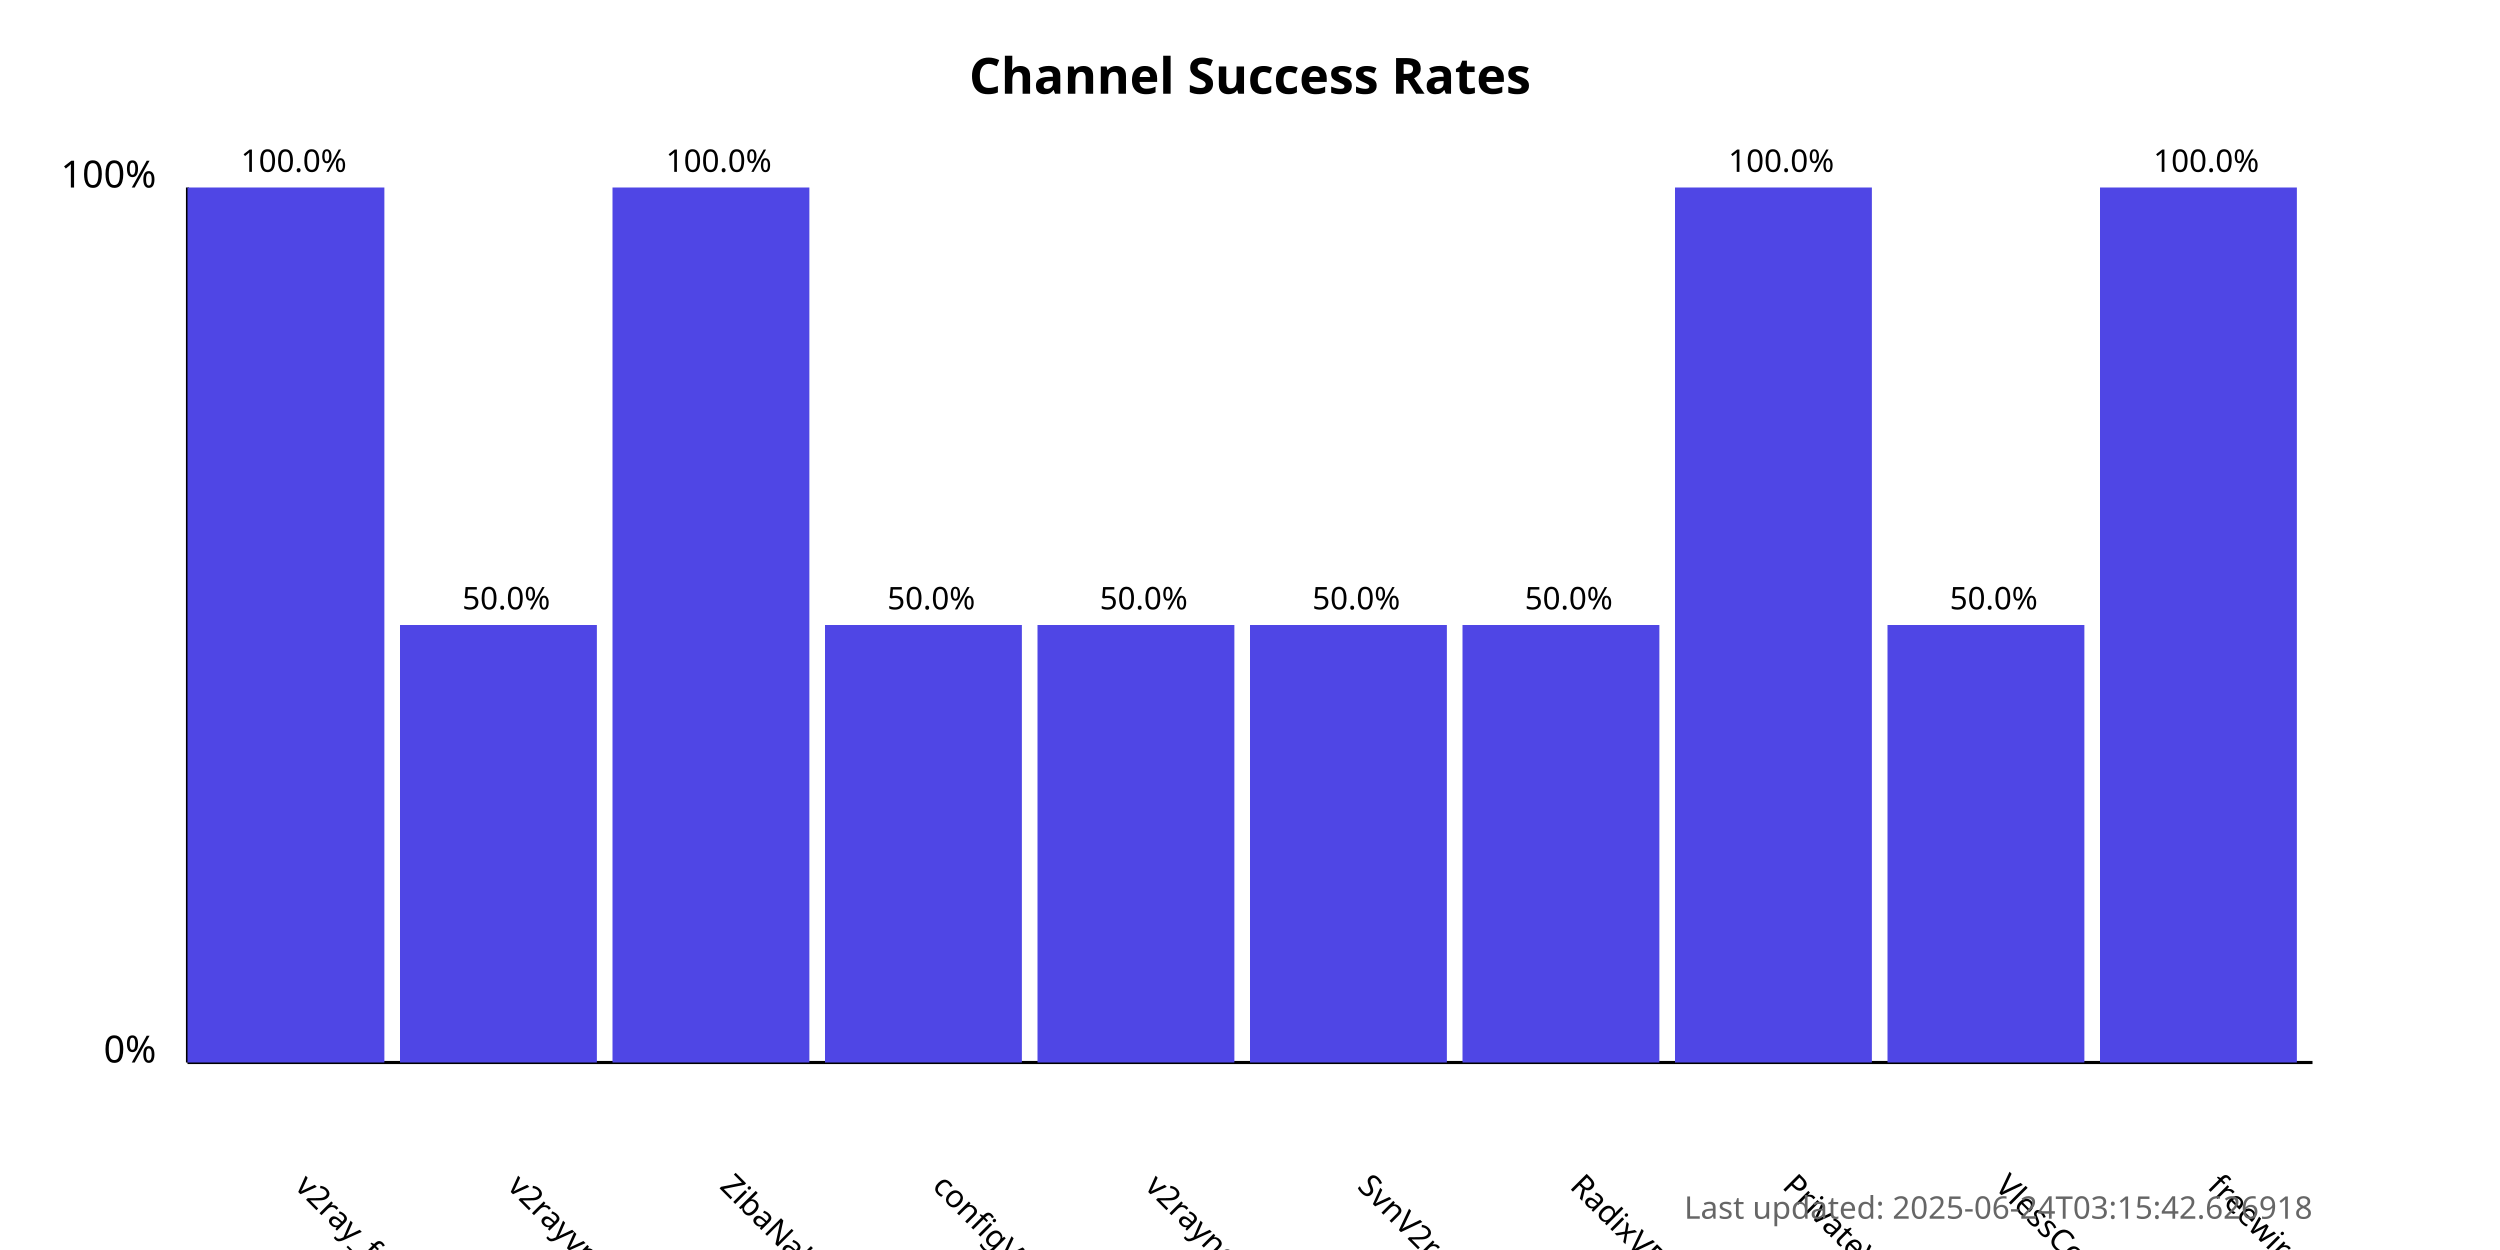
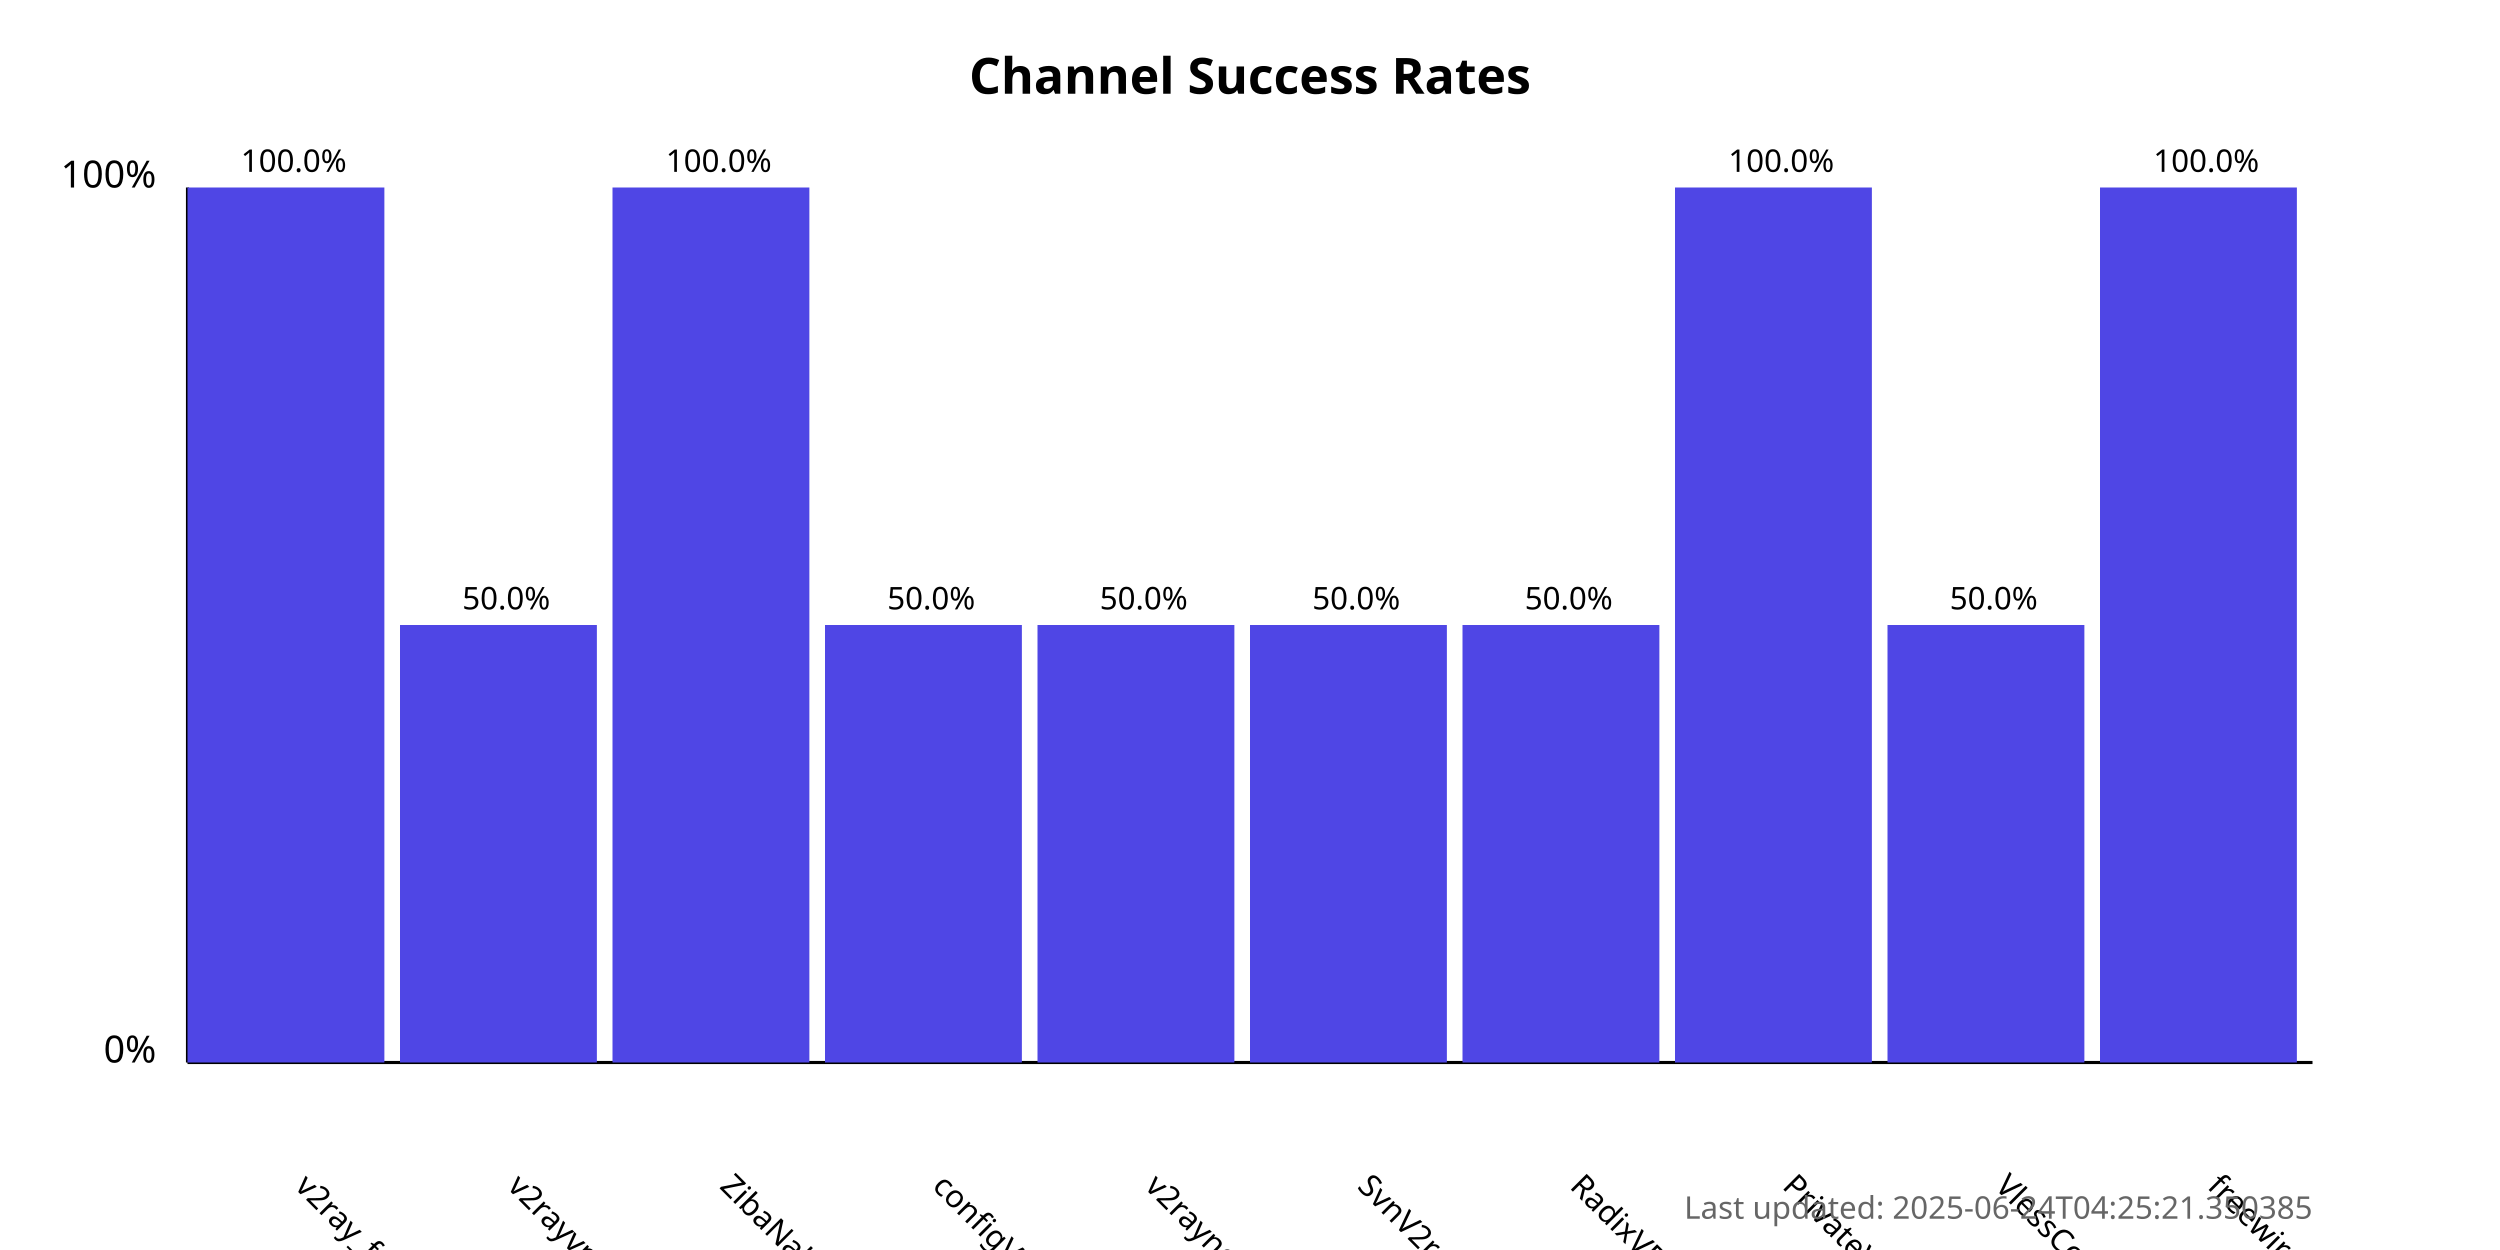
<svg xmlns="http://www.w3.org/2000/svg" width="800" height="400">
  <style>
            .chart-title { font: bold 16px sans-serif; }
            .axis-label { font: 12px sans-serif; }
            .tick-label { font: 10px sans-serif; }
            .bar { fill: #4f46e5; }
            .bar:hover { fill: #6366f1; }
            .timestamp { font: 10px sans-serif; fill: #666; }
        </style>
  <text x="400.0" y="30" text-anchor="middle" class="chart-title">
            Channel Success Rates
        </text>
  <line x1="60" y1="340" x2="60" y2="60" stroke="black" stroke-width="1" />
  <line x1="60" y1="340" x2="740" y2="340" stroke="black" stroke-width="1" />
  <text x="50" y="340" text-anchor="end" class="axis-label">0%</text>
  <text x="50" y="60" text-anchor="end" class="axis-label">100%</text>
  <g>
    <rect x="60" y="60.0" width="63.0" height="280.0" class="bar" />
    <text x="94.0" y="380" transform="rotate(45, 94.0, 380)" text-anchor="start" class="tick-label">
                v2ray_free_conf
            </text>
    <text x="94.0" y="55.0" text-anchor="middle" class="tick-label">
                100.0%
            </text>
  </g>
  <g>
    <rect x="128.0" y="200.0" width="63.0" height="140.0" class="bar" />
    <text x="162.0" y="380" transform="rotate(45, 162.0, 380)" text-anchor="start" class="tick-label">
                v2rayvpno
            </text>
    <text x="162.0" y="195.0" text-anchor="middle" class="tick-label">
                50.0%
            </text>
  </g>
  <g>
    <rect x="196.0" y="60.0" width="63.0" height="280.0" class="bar" />
    <text x="230.0" y="380" transform="rotate(45, 230.0, 380)" text-anchor="start" class="tick-label">
                ZibaNabz
            </text>
    <text x="230.0" y="55.0" text-anchor="middle" class="tick-label">
                100.0%
            </text>
  </g>
  <g>
    <rect x="264.0" y="200.0" width="63.0" height="140.0" class="bar" />
    <text x="298.0" y="380" transform="rotate(45, 298.0, 380)" text-anchor="start" class="tick-label">
                configV2rayForFree
            </text>
    <text x="298.0" y="195.0" text-anchor="middle" class="tick-label">
                50.0%
            </text>
  </g>
  <g>
    <rect x="332.0" y="200.0" width="63.0" height="140.0" class="bar" />
    <text x="366.0" y="380" transform="rotate(45, 366.0, 380)" text-anchor="start" class="tick-label">
                v2rayngvpn
            </text>
    <text x="366.0" y="195.0" text-anchor="middle" class="tick-label">
                50.0%
            </text>
  </g>
  <g>
    <rect x="400.0" y="200.0" width="63.0" height="140.0" class="bar" />
    <text x="434.0" y="380" transform="rotate(45, 434.0, 380)" text-anchor="start" class="tick-label">
                SvnV2ray
            </text>
    <text x="434.0" y="195.0" text-anchor="middle" class="tick-label">
                50.0%
            </text>
  </g>
  <g>
    <rect x="468.0" y="200.0" width="63.0" height="140.0" class="bar" />
    <text x="502.0" y="380" transform="rotate(45, 502.0, 380)" text-anchor="start" class="tick-label">
                RadixVPN
            </text>
    <text x="502.0" y="195.0" text-anchor="middle" class="tick-label">
                50.0%
            </text>
  </g>
  <g>
    <rect x="536.0" y="60.0" width="63.0" height="280.0" class="bar" />
    <text x="570.0" y="380" transform="rotate(45, 570.0, 380)" text-anchor="start" class="tick-label">
                PrivateVPNs
            </text>
    <text x="570.0" y="55.0" text-anchor="middle" class="tick-label">
                100.0%
            </text>
  </g>
  <g>
    <rect x="604.0" y="200.0" width="63.0" height="140.0" class="bar" />
    <text x="638.0" y="380" transform="rotate(45, 638.0, 380)" text-anchor="start" class="tick-label">
                VlessConfig
            </text>
    <text x="638.0" y="195.0" text-anchor="middle" class="tick-label">
                50.0%
            </text>
  </g>
  <g>
    <rect x="672.0" y="60.0" width="63.0" height="280.0" class="bar" />
    <text x="706.0" y="380" transform="rotate(45, 706.0, 380)" text-anchor="start" class="tick-label">
                freewireguard
            </text>
    <text x="706.0" y="55.0" text-anchor="middle" class="tick-label">
                100.0%
            </text>
  </g>
  <text x="740" y="390" text-anchor="end" class="timestamp">
-             Last updated: 2025-06-24T03:15:42.626918
+             Last updated: 2025-06-24T04:25:21.350385
        </text>
</svg>
